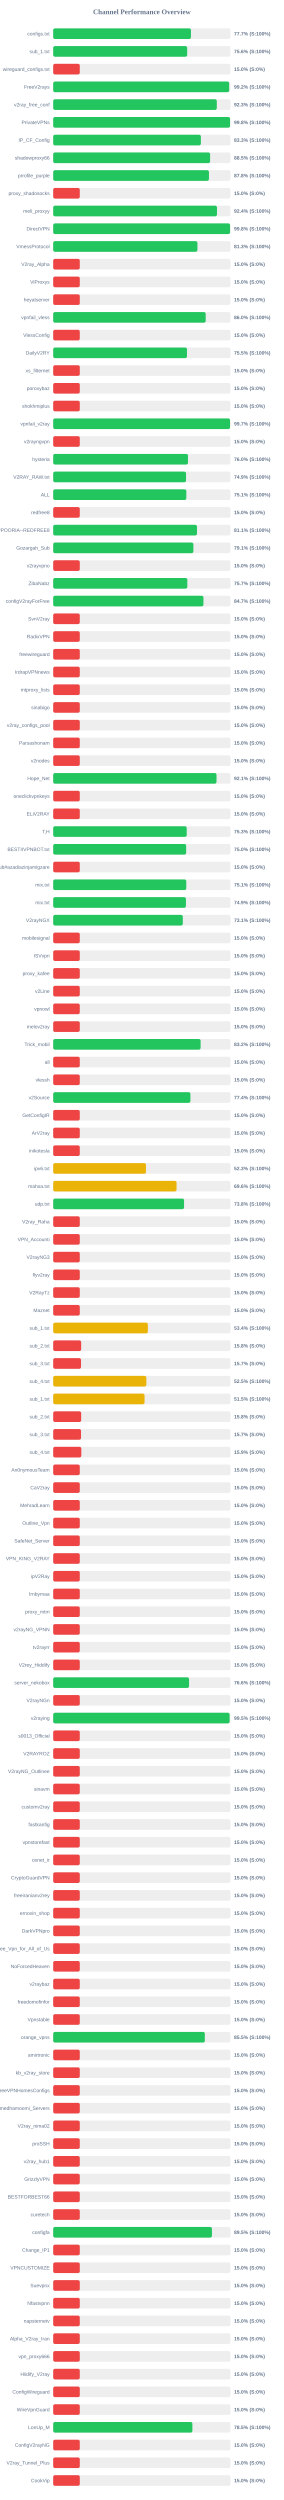
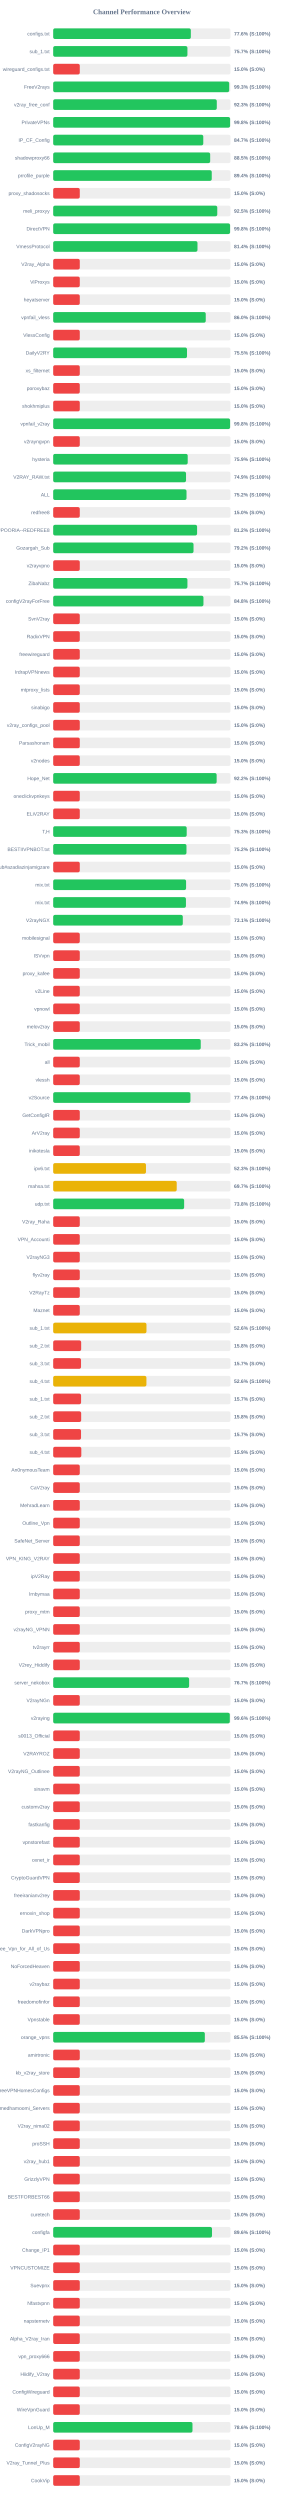
<svg xmlns="http://www.w3.org/2000/svg" width="800" height="7050" version="1.1">
  <style>
        .row { font: 14px Arial; fill: #64748b; }
        .score { font: bold 14px Arial; fill: #64748b; }
    </style>
  <text x="400" y="40" text-anchor="middle" font-size="20px" font-weight="bold" fill="#64748b">Channel Performance Overview</text>
  <rect x="150" y="80" width="500" height="30" fill="#eee" rx="5" />
-   <rect x="150" y="80" width="388.45" height="30" fill="#22c55e" rx="5" />
+   <rect x="150" y="80" width="388.15" height="30" fill="#22c55e" rx="5" />
  <text x="140" y="100" text-anchor="end" class="row">configs.txt</text>
-   <text x="660" y="100" text-anchor="start" class="score">77.7% (S:100%)</text>
+   <text x="660" y="100" text-anchor="start" class="score">77.6% (S:100%)</text>
  <rect x="150" y="130" width="500" height="30" fill="#eee" rx="5" />
-   <rect x="150" y="130" width="377.85" height="30" fill="#22c55e" rx="5" />
+   <rect x="150" y="130" width="378.55" height="30" fill="#22c55e" rx="5" />
  <text x="140" y="150" text-anchor="end" class="row">sub_1.txt</text>
-   <text x="660" y="150" text-anchor="start" class="score">75.6% (S:100%)</text>
+   <text x="660" y="150" text-anchor="start" class="score">75.7% (S:100%)</text>
  <rect x="150" y="180" width="500" height="30" fill="#eee" rx="5" />
  <rect x="150" y="180" width="75.0" height="30" fill="#ef4444" rx="5" />
  <text x="140" y="200" text-anchor="end" class="row">wireguard_configs.txt</text>
  <text x="660" y="200" text-anchor="start" class="score">15.0% (S:0%)</text>
  <rect x="150" y="230" width="500" height="30" fill="#eee" rx="5" />
-   <rect x="150" y="230" width="496.25" height="30" fill="#22c55e" rx="5" />
+   <rect x="150" y="230" width="496.3" height="30" fill="#22c55e" rx="5" />
  <text x="140" y="250" text-anchor="end" class="row">FreeV2rays</text>
-   <text x="660" y="250" text-anchor="start" class="score">99.2% (S:100%)</text>
+   <text x="660" y="250" text-anchor="start" class="score">99.3% (S:100%)</text>
  <rect x="150" y="280" width="500" height="30" fill="#eee" rx="5" />
  <rect x="150" y="280" width="461.35" height="30" fill="#22c55e" rx="5" />
  <text x="140" y="300" text-anchor="end" class="row">v2ray_free_conf</text>
  <text x="660" y="300" text-anchor="start" class="score">92.3% (S:100%)</text>
  <rect x="150" y="330" width="500" height="30" fill="#eee" rx="5" />
-   <rect x="150" y="330" width="498.8" height="30" fill="#22c55e" rx="5" />
+   <rect x="150" y="330" width="498.85" height="30" fill="#22c55e" rx="5" />
  <text x="140" y="350" text-anchor="end" class="row">PrivateVPNs</text>
  <text x="660" y="350" text-anchor="start" class="score">99.8% (S:100%)</text>
  <rect x="150" y="380" width="500" height="30" fill="#eee" rx="5" />
-   <rect x="150" y="380" width="416.5" height="30" fill="#22c55e" rx="5" />
+   <rect x="150" y="380" width="423.25" height="30" fill="#22c55e" rx="5" />
  <text x="140" y="400" text-anchor="end" class="row">IP_CF_Config</text>
-   <text x="660" y="400" text-anchor="start" class="score">83.3% (S:100%)</text>
+   <text x="660" y="400" text-anchor="start" class="score">84.7% (S:100%)</text>
  <rect x="150" y="430" width="500" height="30" fill="#eee" rx="5" />
-   <rect x="150" y="430" width="442.5" height="30" fill="#22c55e" rx="5" />
+   <rect x="150" y="430" width="442.7" height="30" fill="#22c55e" rx="5" />
  <text x="140" y="450" text-anchor="end" class="row">shadowproxy66</text>
  <text x="660" y="450" text-anchor="start" class="score">88.5% (S:100%)</text>
  <rect x="150" y="480" width="500" height="30" fill="#eee" rx="5" />
-   <rect x="150" y="480" width="439.25" height="30" fill="#22c55e" rx="5" />
+   <rect x="150" y="480" width="447.15" height="30" fill="#22c55e" rx="5" />
  <text x="140" y="500" text-anchor="end" class="row">prrofile_purple</text>
-   <text x="660" y="500" text-anchor="start" class="score">87.8% (S:100%)</text>
+   <text x="660" y="500" text-anchor="start" class="score">89.4% (S:100%)</text>
  <rect x="150" y="530" width="500" height="30" fill="#eee" rx="5" />
  <rect x="150" y="530" width="75.0" height="30" fill="#ef4444" rx="5" />
  <text x="140" y="550" text-anchor="end" class="row">proxy_shadosocks</text>
  <text x="660" y="550" text-anchor="start" class="score">15.0% (S:0%)</text>
  <rect x="150" y="580" width="500" height="30" fill="#eee" rx="5" />
-   <rect x="150" y="580" width="461.9" height="30" fill="#22c55e" rx="5" />
+   <rect x="150" y="580" width="462.7" height="30" fill="#22c55e" rx="5" />
  <text x="140" y="600" text-anchor="end" class="row">meli_proxyy</text>
-   <text x="660" y="600" text-anchor="start" class="score">92.4% (S:100%)</text>
+   <text x="660" y="600" text-anchor="start" class="score">92.5% (S:100%)</text>
  <rect x="150" y="630" width="500" height="30" fill="#eee" rx="5" />
  <rect x="150" y="630" width="498.8" height="30" fill="#22c55e" rx="5" />
  <text x="140" y="650" text-anchor="end" class="row">DirectVPN</text>
  <text x="660" y="650" text-anchor="start" class="score">99.8% (S:100%)</text>
  <rect x="150" y="680" width="500" height="30" fill="#eee" rx="5" />
-   <rect x="150" y="680" width="406.75" height="30" fill="#22c55e" rx="5" />
+   <rect x="150" y="680" width="406.9" height="30" fill="#22c55e" rx="5" />
  <text x="140" y="700" text-anchor="end" class="row">VmessProtocol</text>
-   <text x="660" y="700" text-anchor="start" class="score">81.3% (S:100%)</text>
+   <text x="660" y="700" text-anchor="start" class="score">81.4% (S:100%)</text>
  <rect x="150" y="730" width="500" height="30" fill="#eee" rx="5" />
  <rect x="150" y="730" width="75.0" height="30" fill="#ef4444" rx="5" />
  <text x="140" y="750" text-anchor="end" class="row">V2ray_Alpha</text>
  <text x="660" y="750" text-anchor="start" class="score">15.0% (S:0%)</text>
  <rect x="150" y="780" width="500" height="30" fill="#eee" rx="5" />
  <rect x="150" y="780" width="75.0" height="30" fill="#ef4444" rx="5" />
  <text x="140" y="800" text-anchor="end" class="row">ViProxys</text>
  <text x="660" y="800" text-anchor="start" class="score">15.0% (S:0%)</text>
  <rect x="150" y="830" width="500" height="30" fill="#eee" rx="5" />
  <rect x="150" y="830" width="75.0" height="30" fill="#ef4444" rx="5" />
  <text x="140" y="850" text-anchor="end" class="row">heyatserver</text>
  <text x="660" y="850" text-anchor="start" class="score">15.0% (S:0%)</text>
  <rect x="150" y="880" width="500" height="30" fill="#eee" rx="5" />
-   <rect x="150" y="880" width="430.05" height="30" fill="#22c55e" rx="5" />
+   <rect x="150" y="880" width="430.2" height="30" fill="#22c55e" rx="5" />
  <text x="140" y="900" text-anchor="end" class="row">vpnfail_vless</text>
  <text x="660" y="900" text-anchor="start" class="score">86.0% (S:100%)</text>
  <rect x="150" y="930" width="500" height="30" fill="#eee" rx="5" />
  <rect x="150" y="930" width="75.0" height="30" fill="#ef4444" rx="5" />
  <text x="140" y="950" text-anchor="end" class="row">VlessConfig</text>
  <text x="660" y="950" text-anchor="start" class="score">15.0% (S:0%)</text>
  <rect x="150" y="980" width="500" height="30" fill="#eee" rx="5" />
-   <rect x="150" y="980" width="377.3" height="30" fill="#22c55e" rx="5" />
+   <rect x="150" y="980" width="377.35" height="30" fill="#22c55e" rx="5" />
  <text x="140" y="1000" text-anchor="end" class="row">DailyV2RY</text>
  <text x="660" y="1000" text-anchor="start" class="score">75.5% (S:100%)</text>
  <rect x="150" y="1030" width="500" height="30" fill="#eee" rx="5" />
  <rect x="150" y="1030" width="75.0" height="30" fill="#ef4444" rx="5" />
  <text x="140" y="1050" text-anchor="end" class="row">xs_filternet</text>
  <text x="660" y="1050" text-anchor="start" class="score">15.0% (S:0%)</text>
  <rect x="150" y="1080" width="500" height="30" fill="#eee" rx="5" />
  <rect x="150" y="1080" width="75.0" height="30" fill="#ef4444" rx="5" />
  <text x="140" y="1100" text-anchor="end" class="row">poroxybaz</text>
  <text x="660" y="1100" text-anchor="start" class="score">15.0% (S:0%)</text>
  <rect x="150" y="1130" width="500" height="30" fill="#eee" rx="5" />
  <rect x="150" y="1130" width="75.0" height="30" fill="#ef4444" rx="5" />
  <text x="140" y="1150" text-anchor="end" class="row">shokhmiplus</text>
  <text x="660" y="1150" text-anchor="start" class="score">15.0% (S:0%)</text>
  <rect x="150" y="1180" width="500" height="30" fill="#eee" rx="5" />
-   <rect x="150" y="1180" width="498.7" height="30" fill="#22c55e" rx="5" />
+   <rect x="150" y="1180" width="498.85" height="30" fill="#22c55e" rx="5" />
  <text x="140" y="1200" text-anchor="end" class="row">vpnfail_v2ray</text>
-   <text x="660" y="1200" text-anchor="start" class="score">99.7% (S:100%)</text>
+   <text x="660" y="1200" text-anchor="start" class="score">99.8% (S:100%)</text>
  <rect x="150" y="1230" width="500" height="30" fill="#eee" rx="5" />
  <rect x="150" y="1230" width="75.0" height="30" fill="#ef4444" rx="5" />
  <text x="140" y="1250" text-anchor="end" class="row">v2rayngvpn</text>
  <text x="660" y="1250" text-anchor="start" class="score">15.0% (S:0%)</text>
  <rect x="150" y="1280" width="500" height="30" fill="#eee" rx="5" />
-   <rect x="150" y="1280" width="380.1" height="30" fill="#22c55e" rx="5" />
+   <rect x="150" y="1280" width="379.35" height="30" fill="#22c55e" rx="5" />
  <text x="140" y="1300" text-anchor="end" class="row">hysteria</text>
-   <text x="660" y="1300" text-anchor="start" class="score">76.0% (S:100%)</text>
+   <text x="660" y="1300" text-anchor="start" class="score">75.9% (S:100%)</text>
  <rect x="150" y="1330" width="500" height="30" fill="#eee" rx="5" />
  <rect x="150" y="1330" width="374.6" height="30" fill="#22c55e" rx="5" />
  <text x="140" y="1350" text-anchor="end" class="row">V2RAY_RAW.txt</text>
  <text x="660" y="1350" text-anchor="start" class="score">74.9% (S:100%)</text>
  <rect x="150" y="1380" width="500" height="30" fill="#eee" rx="5" />
-   <rect x="150" y="1380" width="375.45" height="30" fill="#22c55e" rx="5" />
+   <rect x="150" y="1380" width="376.0" height="30" fill="#22c55e" rx="5" />
  <text x="140" y="1400" text-anchor="end" class="row">ALL</text>
-   <text x="660" y="1400" text-anchor="start" class="score">75.1% (S:100%)</text>
+   <text x="660" y="1400" text-anchor="start" class="score">75.2% (S:100%)</text>
  <rect x="150" y="1430" width="500" height="30" fill="#eee" rx="5" />
  <rect x="150" y="1430" width="75.0" height="30" fill="#ef4444" rx="5" />
  <text x="140" y="1450" text-anchor="end" class="row">redfree8</text>
  <text x="660" y="1450" text-anchor="start" class="score">15.0% (S:0%)</text>
  <rect x="150" y="1480" width="500" height="30" fill="#eee" rx="5" />
-   <rect x="150" y="1480" width="405.5" height="30" fill="#22c55e" rx="5" />
+   <rect x="150" y="1480" width="405.8" height="30" fill="#22c55e" rx="5" />
  <text x="140" y="1500" text-anchor="end" class="row">POORIA--REDFREE8.txt#POORIA--REDFREE8</text>
-   <text x="660" y="1500" text-anchor="start" class="score">81.1% (S:100%)</text>
+   <text x="660" y="1500" text-anchor="start" class="score">81.2% (S:100%)</text>
  <rect x="150" y="1530" width="500" height="30" fill="#eee" rx="5" />
-   <rect x="150" y="1530" width="395.35" height="30" fill="#22c55e" rx="5" />
+   <rect x="150" y="1530" width="395.75" height="30" fill="#22c55e" rx="5" />
  <text x="140" y="1550" text-anchor="end" class="row">Gozargah_Sub</text>
-   <text x="660" y="1550" text-anchor="start" class="score">79.1% (S:100%)</text>
+   <text x="660" y="1550" text-anchor="start" class="score">79.2% (S:100%)</text>
  <rect x="150" y="1580" width="500" height="30" fill="#eee" rx="5" />
  <rect x="150" y="1580" width="75.0" height="30" fill="#ef4444" rx="5" />
  <text x="140" y="1600" text-anchor="end" class="row">v2rayvpno</text>
  <text x="660" y="1600" text-anchor="start" class="score">15.0% (S:0%)</text>
  <rect x="150" y="1630" width="500" height="30" fill="#eee" rx="5" />
-   <rect x="150" y="1630" width="378.25" height="30" fill="#22c55e" rx="5" />
+   <rect x="150" y="1630" width="378.55" height="30" fill="#22c55e" rx="5" />
  <text x="140" y="1650" text-anchor="end" class="row">ZibaNabz</text>
  <text x="660" y="1650" text-anchor="start" class="score">75.7% (S:100%)</text>
  <rect x="150" y="1680" width="500" height="30" fill="#eee" rx="5" />
-   <rect x="150" y="1680" width="423.7" height="30" fill="#22c55e" rx="5" />
+   <rect x="150" y="1680" width="423.75" height="30" fill="#22c55e" rx="5" />
  <text x="140" y="1700" text-anchor="end" class="row">configV2rayForFree</text>
-   <text x="660" y="1700" text-anchor="start" class="score">84.7% (S:100%)</text>
+   <text x="660" y="1700" text-anchor="start" class="score">84.8% (S:100%)</text>
  <rect x="150" y="1730" width="500" height="30" fill="#eee" rx="5" />
  <rect x="150" y="1730" width="75.0" height="30" fill="#ef4444" rx="5" />
  <text x="140" y="1750" text-anchor="end" class="row">SvnV2ray</text>
  <text x="660" y="1750" text-anchor="start" class="score">15.0% (S:0%)</text>
  <rect x="150" y="1780" width="500" height="30" fill="#eee" rx="5" />
  <rect x="150" y="1780" width="75.0" height="30" fill="#ef4444" rx="5" />
  <text x="140" y="1800" text-anchor="end" class="row">RadixVPN</text>
  <text x="660" y="1800" text-anchor="start" class="score">15.0% (S:0%)</text>
  <rect x="150" y="1830" width="500" height="30" fill="#eee" rx="5" />
  <rect x="150" y="1830" width="75.0" height="30" fill="#ef4444" rx="5" />
  <text x="140" y="1850" text-anchor="end" class="row">freewireguard</text>
  <text x="660" y="1850" text-anchor="start" class="score">15.0% (S:0%)</text>
  <rect x="150" y="1880" width="500" height="30" fill="#eee" rx="5" />
  <rect x="150" y="1880" width="75.0" height="30" fill="#ef4444" rx="5" />
  <text x="140" y="1900" text-anchor="end" class="row">IrdrapVPNnews</text>
  <text x="660" y="1900" text-anchor="start" class="score">15.0% (S:0%)</text>
  <rect x="150" y="1930" width="500" height="30" fill="#eee" rx="5" />
  <rect x="150" y="1930" width="75.0" height="30" fill="#ef4444" rx="5" />
  <text x="140" y="1950" text-anchor="end" class="row">mtproxy_lists</text>
  <text x="660" y="1950" text-anchor="start" class="score">15.0% (S:0%)</text>
  <rect x="150" y="1980" width="500" height="30" fill="#eee" rx="5" />
  <rect x="150" y="1980" width="75.0" height="30" fill="#ef4444" rx="5" />
  <text x="140" y="2000" text-anchor="end" class="row">sinabigo</text>
  <text x="660" y="2000" text-anchor="start" class="score">15.0% (S:0%)</text>
  <rect x="150" y="2030" width="500" height="30" fill="#eee" rx="5" />
  <rect x="150" y="2030" width="75.0" height="30" fill="#ef4444" rx="5" />
  <text x="140" y="2050" text-anchor="end" class="row">v2ray_configs_pool</text>
  <text x="660" y="2050" text-anchor="start" class="score">15.0% (S:0%)</text>
  <rect x="150" y="2080" width="500" height="30" fill="#eee" rx="5" />
  <rect x="150" y="2080" width="75.0" height="30" fill="#ef4444" rx="5" />
  <text x="140" y="2100" text-anchor="end" class="row">Parsashonam</text>
  <text x="660" y="2100" text-anchor="start" class="score">15.0% (S:0%)</text>
  <rect x="150" y="2130" width="500" height="30" fill="#eee" rx="5" />
  <rect x="150" y="2130" width="75.0" height="30" fill="#ef4444" rx="5" />
  <text x="140" y="2150" text-anchor="end" class="row">v2nodes</text>
  <text x="660" y="2150" text-anchor="start" class="score">15.0% (S:0%)</text>
  <rect x="150" y="2180" width="500" height="30" fill="#eee" rx="5" />
-   <rect x="150" y="2180" width="460.55" height="30" fill="#22c55e" rx="5" />
+   <rect x="150" y="2180" width="460.95" height="30" fill="#22c55e" rx="5" />
  <text x="140" y="2200" text-anchor="end" class="row">Hope_Net</text>
-   <text x="660" y="2200" text-anchor="start" class="score">92.1% (S:100%)</text>
+   <text x="660" y="2200" text-anchor="start" class="score">92.2% (S:100%)</text>
  <rect x="150" y="2230" width="500" height="30" fill="#eee" rx="5" />
  <rect x="150" y="2230" width="75.0" height="30" fill="#ef4444" rx="5" />
  <text x="140" y="2250" text-anchor="end" class="row">oneclickvpnkeys</text>
  <text x="660" y="2250" text-anchor="start" class="score">15.0% (S:0%)</text>
  <rect x="150" y="2280" width="500" height="30" fill="#eee" rx="5" />
  <rect x="150" y="2280" width="75.0" height="30" fill="#ef4444" rx="5" />
  <text x="140" y="2300" text-anchor="end" class="row">ELiV2RAY</text>
  <text x="660" y="2300" text-anchor="start" class="score">15.0% (S:0%)</text>
  <rect x="150" y="2330" width="500" height="30" fill="#eee" rx="5" />
-   <rect x="150" y="2330" width="376.55" height="30" fill="#22c55e" rx="5" />
+   <rect x="150" y="2330" width="376.5" height="30" fill="#22c55e" rx="5" />
  <text x="140" y="2350" text-anchor="end" class="row">T,H</text>
  <text x="660" y="2350" text-anchor="start" class="score">75.3% (S:100%)</text>
  <rect x="150" y="2380" width="500" height="30" fill="#eee" rx="5" />
-   <rect x="150" y="2380" width="374.95" height="30" fill="#22c55e" rx="5" />
+   <rect x="150" y="2380" width="375.85" height="30" fill="#22c55e" rx="5" />
  <text x="140" y="2400" text-anchor="end" class="row">BESTIIVPNBOT.txt</text>
-   <text x="660" y="2400" text-anchor="start" class="score">75.0% (S:100%)</text>
+   <text x="660" y="2400" text-anchor="start" class="score">75.2% (S:100%)</text>
  <rect x="150" y="2430" width="500" height="30" fill="#eee" rx="5" />
  <rect x="150" y="2430" width="75.0" height="30" fill="#ef4444" rx="5" />
  <text x="140" y="2450" text-anchor="end" class="row">Sub#azadiazinjamigzare</text>
  <text x="660" y="2450" text-anchor="start" class="score">15.0% (S:0%)</text>
  <rect x="150" y="2480" width="500" height="30" fill="#eee" rx="5" />
-   <rect x="150" y="2480" width="375.3" height="30" fill="#22c55e" rx="5" />
+   <rect x="150" y="2480" width="374.75" height="30" fill="#22c55e" rx="5" />
  <text x="140" y="2500" text-anchor="end" class="row">mix.txt</text>
-   <text x="660" y="2500" text-anchor="start" class="score">75.1% (S:100%)</text>
+   <text x="660" y="2500" text-anchor="start" class="score">75.0% (S:100%)</text>
  <rect x="150" y="2530" width="500" height="30" fill="#eee" rx="5" />
  <rect x="150" y="2530" width="374.35" height="30" fill="#22c55e" rx="5" />
  <text x="140" y="2550" text-anchor="end" class="row">mix.txt</text>
  <text x="660" y="2550" text-anchor="start" class="score">74.9% (S:100%)</text>
  <rect x="150" y="2580" width="500" height="30" fill="#eee" rx="5" />
  <rect x="150" y="2580" width="365.5" height="30" fill="#22c55e" rx="5" />
  <text x="140" y="2600" text-anchor="end" class="row">V2rayNGX</text>
  <text x="660" y="2600" text-anchor="start" class="score">73.1% (S:100%)</text>
  <rect x="150" y="2630" width="500" height="30" fill="#eee" rx="5" />
  <rect x="150" y="2630" width="75.0" height="30" fill="#ef4444" rx="5" />
  <text x="140" y="2650" text-anchor="end" class="row">mobilesignal</text>
  <text x="660" y="2650" text-anchor="start" class="score">15.0% (S:0%)</text>
  <rect x="150" y="2680" width="500" height="30" fill="#eee" rx="5" />
  <rect x="150" y="2680" width="75.0" height="30" fill="#ef4444" rx="5" />
  <text x="140" y="2700" text-anchor="end" class="row">ISVvpn</text>
  <text x="660" y="2700" text-anchor="start" class="score">15.0% (S:0%)</text>
  <rect x="150" y="2730" width="500" height="30" fill="#eee" rx="5" />
  <rect x="150" y="2730" width="75.0" height="30" fill="#ef4444" rx="5" />
  <text x="140" y="2750" text-anchor="end" class="row">proxy_kafee</text>
  <text x="660" y="2750" text-anchor="start" class="score">15.0% (S:0%)</text>
  <rect x="150" y="2780" width="500" height="30" fill="#eee" rx="5" />
  <rect x="150" y="2780" width="75.0" height="30" fill="#ef4444" rx="5" />
  <text x="140" y="2800" text-anchor="end" class="row">v2Line</text>
  <text x="660" y="2800" text-anchor="start" class="score">15.0% (S:0%)</text>
  <rect x="150" y="2830" width="500" height="30" fill="#eee" rx="5" />
  <rect x="150" y="2830" width="75.0" height="30" fill="#ef4444" rx="5" />
  <text x="140" y="2850" text-anchor="end" class="row">vpnowl</text>
  <text x="660" y="2850" text-anchor="start" class="score">15.0% (S:0%)</text>
  <rect x="150" y="2880" width="500" height="30" fill="#eee" rx="5" />
  <rect x="150" y="2880" width="75.0" height="30" fill="#ef4444" rx="5" />
  <text x="140" y="2900" text-anchor="end" class="row">melov2ray</text>
  <text x="660" y="2900" text-anchor="start" class="score">15.0% (S:0%)</text>
  <rect x="150" y="2930" width="500" height="30" fill="#eee" rx="5" />
-   <rect x="150" y="2930" width="415.75" height="30" fill="#22c55e" rx="5" />
+   <rect x="150" y="2930" width="416.1" height="30" fill="#22c55e" rx="5" />
  <text x="140" y="2950" text-anchor="end" class="row">Trick_mobil</text>
  <text x="660" y="2950" text-anchor="start" class="score">83.2% (S:100%)</text>
  <rect x="150" y="2980" width="500" height="30" fill="#eee" rx="5" />
  <rect x="150" y="2980" width="75.0" height="30" fill="#ef4444" rx="5" />
  <text x="140" y="3000" text-anchor="end" class="row">all</text>
  <text x="660" y="3000" text-anchor="start" class="score">15.0% (S:0%)</text>
  <rect x="150" y="3030" width="500" height="30" fill="#eee" rx="5" />
  <rect x="150" y="3030" width="75.0" height="30" fill="#ef4444" rx="5" />
  <text x="140" y="3050" text-anchor="end" class="row">vlessh</text>
  <text x="660" y="3050" text-anchor="start" class="score">15.0% (S:0%)</text>
  <rect x="150" y="3080" width="500" height="30" fill="#eee" rx="5" />
-   <rect x="150" y="3080" width="386.95" height="30" fill="#22c55e" rx="5" />
+   <rect x="150" y="3080" width="387.05" height="30" fill="#22c55e" rx="5" />
  <text x="140" y="3100" text-anchor="end" class="row">v2Source</text>
  <text x="660" y="3100" text-anchor="start" class="score">77.4% (S:100%)</text>
  <rect x="150" y="3130" width="500" height="30" fill="#eee" rx="5" />
  <rect x="150" y="3130" width="75.0" height="30" fill="#ef4444" rx="5" />
  <text x="140" y="3150" text-anchor="end" class="row">GetConfigIR</text>
  <text x="660" y="3150" text-anchor="start" class="score">15.0% (S:0%)</text>
  <rect x="150" y="3180" width="500" height="30" fill="#eee" rx="5" />
  <rect x="150" y="3180" width="75.0" height="30" fill="#ef4444" rx="5" />
  <text x="140" y="3200" text-anchor="end" class="row">ArV2ray</text>
  <text x="660" y="3200" text-anchor="start" class="score">15.0% (S:0%)</text>
  <rect x="150" y="3230" width="500" height="30" fill="#eee" rx="5" />
  <rect x="150" y="3230" width="75.0" height="30" fill="#ef4444" rx="5" />
  <text x="140" y="3250" text-anchor="end" class="row">inikotesla</text>
  <text x="660" y="3250" text-anchor="start" class="score">15.0% (S:0%)</text>
  <rect x="150" y="3280" width="500" height="30" fill="#eee" rx="5" />
  <rect x="150" y="3280" width="261.65" height="30" fill="#eab308" rx="5" />
  <text x="140" y="3300" text-anchor="end" class="row">ipv6.txt</text>
  <text x="660" y="3300" text-anchor="start" class="score">52.3% (S:100%)</text>
  <rect x="150" y="3330" width="500" height="30" fill="#eee" rx="5" />
-   <rect x="150" y="3330" width="347.85" height="30" fill="#eab308" rx="5" />
+   <rect x="150" y="3330" width="348.35" height="30" fill="#eab308" rx="5" />
  <text x="140" y="3350" text-anchor="end" class="row">mahsa.txt</text>
-   <text x="660" y="3350" text-anchor="start" class="score">69.6% (S:100%)</text>
+   <text x="660" y="3350" text-anchor="start" class="score">69.7% (S:100%)</text>
  <rect x="150" y="3380" width="500" height="30" fill="#eee" rx="5" />
-   <rect x="150" y="3380" width="369.0" height="30" fill="#22c55e" rx="5" />
+   <rect x="150" y="3380" width="369.25" height="30" fill="#22c55e" rx="5" />
  <text x="140" y="3400" text-anchor="end" class="row">udp.txt</text>
  <text x="660" y="3400" text-anchor="start" class="score">73.8% (S:100%)</text>
  <rect x="150" y="3430" width="500" height="30" fill="#eee" rx="5" />
  <rect x="150" y="3430" width="75.0" height="30" fill="#ef4444" rx="5" />
  <text x="140" y="3450" text-anchor="end" class="row">V2ray_Raha</text>
  <text x="660" y="3450" text-anchor="start" class="score">15.0% (S:0%)</text>
  <rect x="150" y="3480" width="500" height="30" fill="#eee" rx="5" />
  <rect x="150" y="3480" width="75.0" height="30" fill="#ef4444" rx="5" />
  <text x="140" y="3500" text-anchor="end" class="row">VPN_Accounti</text>
  <text x="660" y="3500" text-anchor="start" class="score">15.0% (S:0%)</text>
  <rect x="150" y="3530" width="500" height="30" fill="#eee" rx="5" />
  <rect x="150" y="3530" width="75.0" height="30" fill="#ef4444" rx="5" />
  <text x="140" y="3550" text-anchor="end" class="row">V2rayNG3</text>
  <text x="660" y="3550" text-anchor="start" class="score">15.0% (S:0%)</text>
  <rect x="150" y="3580" width="500" height="30" fill="#eee" rx="5" />
  <rect x="150" y="3580" width="75.0" height="30" fill="#ef4444" rx="5" />
  <text x="140" y="3600" text-anchor="end" class="row">flyv2ray</text>
  <text x="660" y="3600" text-anchor="start" class="score">15.0% (S:0%)</text>
  <rect x="150" y="3630" width="500" height="30" fill="#eee" rx="5" />
  <rect x="150" y="3630" width="75.0" height="30" fill="#ef4444" rx="5" />
  <text x="140" y="3650" text-anchor="end" class="row">V2RayTz</text>
  <text x="660" y="3650" text-anchor="start" class="score">15.0% (S:0%)</text>
  <rect x="150" y="3680" width="500" height="30" fill="#eee" rx="5" />
  <rect x="150" y="3680" width="75.0" height="30" fill="#ef4444" rx="5" />
  <text x="140" y="3700" text-anchor="end" class="row">Maznet</text>
  <text x="660" y="3700" text-anchor="start" class="score">15.0% (S:0%)</text>
  <rect x="150" y="3730" width="500" height="30" fill="#eee" rx="5" />
-   <rect x="150" y="3730" width="267.0" height="30" fill="#eab308" rx="5" />
+   <rect x="150" y="3730" width="263.05" height="30" fill="#eab308" rx="5" />
  <text x="140" y="3750" text-anchor="end" class="row">sub_1.txt</text>
-   <text x="660" y="3750" text-anchor="start" class="score">53.4% (S:100%)</text>
+   <text x="660" y="3750" text-anchor="start" class="score">52.6% (S:100%)</text>
  <rect x="150" y="3780" width="500" height="30" fill="#eee" rx="5" />
  <rect x="150" y="3780" width="78.9" height="30" fill="#ef4444" rx="5" />
  <text x="140" y="3800" text-anchor="end" class="row">sub_2.txt</text>
  <text x="660" y="3800" text-anchor="start" class="score">15.8% (S:0%)</text>
  <rect x="150" y="3830" width="500" height="30" fill="#eee" rx="5" />
  <rect x="150" y="3830" width="78.5" height="30" fill="#ef4444" rx="5" />
  <text x="140" y="3850" text-anchor="end" class="row">sub_3.txt</text>
  <text x="660" y="3850" text-anchor="start" class="score">15.7% (S:0%)</text>
  <rect x="150" y="3880" width="500" height="30" fill="#eee" rx="5" />
-   <rect x="150" y="3880" width="262.7" height="30" fill="#eab308" rx="5" />
+   <rect x="150" y="3880" width="262.9" height="30" fill="#eab308" rx="5" />
  <text x="140" y="3900" text-anchor="end" class="row">sub_4.txt</text>
-   <text x="660" y="3900" text-anchor="start" class="score">52.5% (S:100%)</text>
+   <text x="660" y="3900" text-anchor="start" class="score">52.6% (S:100%)</text>
  <rect x="150" y="3930" width="500" height="30" fill="#eee" rx="5" />
-   <rect x="150" y="3930" width="257.6" height="30" fill="#eab308" rx="5" />
+   <rect x="150" y="3930" width="78.65" height="30" fill="#ef4444" rx="5" />
  <text x="140" y="3950" text-anchor="end" class="row">sub_1.txt</text>
-   <text x="660" y="3950" text-anchor="start" class="score">51.5% (S:100%)</text>
+   <text x="660" y="3950" text-anchor="start" class="score">15.7% (S:0%)</text>
  <rect x="150" y="3980" width="500" height="30" fill="#eee" rx="5" />
  <rect x="150" y="3980" width="78.9" height="30" fill="#ef4444" rx="5" />
  <text x="140" y="4000" text-anchor="end" class="row">sub_2.txt</text>
  <text x="660" y="4000" text-anchor="start" class="score">15.8% (S:0%)</text>
  <rect x="150" y="4030" width="500" height="30" fill="#eee" rx="5" />
  <rect x="150" y="4030" width="78.5" height="30" fill="#ef4444" rx="5" />
  <text x="140" y="4050" text-anchor="end" class="row">sub_3.txt</text>
  <text x="660" y="4050" text-anchor="start" class="score">15.7% (S:0%)</text>
  <rect x="150" y="4080" width="500" height="30" fill="#eee" rx="5" />
  <rect x="150" y="4080" width="79.3" height="30" fill="#ef4444" rx="5" />
  <text x="140" y="4100" text-anchor="end" class="row">sub_4.txt</text>
  <text x="660" y="4100" text-anchor="start" class="score">15.9% (S:0%)</text>
  <rect x="150" y="4130" width="500" height="30" fill="#eee" rx="5" />
  <rect x="150" y="4130" width="75.0" height="30" fill="#ef4444" rx="5" />
  <text x="140" y="4150" text-anchor="end" class="row">An0nymousTeam</text>
  <text x="660" y="4150" text-anchor="start" class="score">15.0% (S:0%)</text>
  <rect x="150" y="4180" width="500" height="30" fill="#eee" rx="5" />
  <rect x="150" y="4180" width="75.0" height="30" fill="#ef4444" rx="5" />
  <text x="140" y="4200" text-anchor="end" class="row">CaV2ray</text>
  <text x="660" y="4200" text-anchor="start" class="score">15.0% (S:0%)</text>
  <rect x="150" y="4230" width="500" height="30" fill="#eee" rx="5" />
  <rect x="150" y="4230" width="75.0" height="30" fill="#ef4444" rx="5" />
  <text x="140" y="4250" text-anchor="end" class="row">MehradLearn</text>
  <text x="660" y="4250" text-anchor="start" class="score">15.0% (S:0%)</text>
  <rect x="150" y="4280" width="500" height="30" fill="#eee" rx="5" />
  <rect x="150" y="4280" width="75.0" height="30" fill="#ef4444" rx="5" />
  <text x="140" y="4300" text-anchor="end" class="row">Outline_Vpn</text>
  <text x="660" y="4300" text-anchor="start" class="score">15.0% (S:0%)</text>
  <rect x="150" y="4330" width="500" height="30" fill="#eee" rx="5" />
  <rect x="150" y="4330" width="75.0" height="30" fill="#ef4444" rx="5" />
  <text x="140" y="4350" text-anchor="end" class="row">SafeNet_Server</text>
  <text x="660" y="4350" text-anchor="start" class="score">15.0% (S:0%)</text>
  <rect x="150" y="4380" width="500" height="30" fill="#eee" rx="5" />
  <rect x="150" y="4380" width="75.0" height="30" fill="#ef4444" rx="5" />
  <text x="140" y="4400" text-anchor="end" class="row">VPN_KING_V2RAY</text>
  <text x="660" y="4400" text-anchor="start" class="score">15.0% (S:0%)</text>
  <rect x="150" y="4430" width="500" height="30" fill="#eee" rx="5" />
  <rect x="150" y="4430" width="75.0" height="30" fill="#ef4444" rx="5" />
  <text x="140" y="4450" text-anchor="end" class="row">ipV2Ray</text>
  <text x="660" y="4450" text-anchor="start" class="score">15.0% (S:0%)</text>
  <rect x="150" y="4480" width="500" height="30" fill="#eee" rx="5" />
  <rect x="150" y="4480" width="75.0" height="30" fill="#ef4444" rx="5" />
  <text x="140" y="4500" text-anchor="end" class="row">lrnbymaa</text>
  <text x="660" y="4500" text-anchor="start" class="score">15.0% (S:0%)</text>
  <rect x="150" y="4530" width="500" height="30" fill="#eee" rx="5" />
  <rect x="150" y="4530" width="75.0" height="30" fill="#ef4444" rx="5" />
  <text x="140" y="4550" text-anchor="end" class="row">proxy_mtm</text>
  <text x="660" y="4550" text-anchor="start" class="score">15.0% (S:0%)</text>
  <rect x="150" y="4580" width="500" height="30" fill="#eee" rx="5" />
  <rect x="150" y="4580" width="75.0" height="30" fill="#ef4444" rx="5" />
  <text x="140" y="4600" text-anchor="end" class="row">v2rayNG_VPNN</text>
  <text x="660" y="4600" text-anchor="start" class="score">15.0% (S:0%)</text>
  <rect x="150" y="4630" width="500" height="30" fill="#eee" rx="5" />
  <rect x="150" y="4630" width="75.0" height="30" fill="#ef4444" rx="5" />
  <text x="140" y="4650" text-anchor="end" class="row">tv2rayrr</text>
  <text x="660" y="4650" text-anchor="start" class="score">15.0% (S:0%)</text>
  <rect x="150" y="4680" width="500" height="30" fill="#eee" rx="5" />
  <rect x="150" y="4680" width="75.0" height="30" fill="#ef4444" rx="5" />
  <text x="140" y="4700" text-anchor="end" class="row">V2rey_Hiddify</text>
  <text x="660" y="4700" text-anchor="start" class="score">15.0% (S:0%)</text>
  <rect x="150" y="4730" width="500" height="30" fill="#eee" rx="5" />
-   <rect x="150" y="4730" width="383.1" height="30" fill="#22c55e" rx="5" />
+   <rect x="150" y="4730" width="383.3" height="30" fill="#22c55e" rx="5" />
  <text x="140" y="4750" text-anchor="end" class="row">server_nekobox</text>
-   <text x="660" y="4750" text-anchor="start" class="score">76.6% (S:100%)</text>
+   <text x="660" y="4750" text-anchor="start" class="score">76.7% (S:100%)</text>
  <rect x="150" y="4780" width="500" height="30" fill="#eee" rx="5" />
  <rect x="150" y="4780" width="75.0" height="30" fill="#ef4444" rx="5" />
  <text x="140" y="4800" text-anchor="end" class="row">V2rayNGn</text>
  <text x="660" y="4800" text-anchor="start" class="score">15.0% (S:0%)</text>
  <rect x="150" y="4830" width="500" height="30" fill="#eee" rx="5" />
-   <rect x="150" y="4830" width="497.55" height="30" fill="#22c55e" rx="5" />
+   <rect x="150" y="4830" width="498.05" height="30" fill="#22c55e" rx="5" />
  <text x="140" y="4850" text-anchor="end" class="row">v2raying</text>
-   <text x="660" y="4850" text-anchor="start" class="score">99.5% (S:100%)</text>
+   <text x="660" y="4850" text-anchor="start" class="score">99.6% (S:100%)</text>
  <rect x="150" y="4880" width="500" height="30" fill="#eee" rx="5" />
  <rect x="150" y="4880" width="75.0" height="30" fill="#ef4444" rx="5" />
  <text x="140" y="4900" text-anchor="end" class="row">s0013_Official</text>
  <text x="660" y="4900" text-anchor="start" class="score">15.0% (S:0%)</text>
  <rect x="150" y="4930" width="500" height="30" fill="#eee" rx="5" />
  <rect x="150" y="4930" width="75.0" height="30" fill="#ef4444" rx="5" />
  <text x="140" y="4950" text-anchor="end" class="row">V2RAYROZ</text>
  <text x="660" y="4950" text-anchor="start" class="score">15.0% (S:0%)</text>
  <rect x="150" y="4980" width="500" height="30" fill="#eee" rx="5" />
  <rect x="150" y="4980" width="75.0" height="30" fill="#ef4444" rx="5" />
  <text x="140" y="5000" text-anchor="end" class="row">V2rayNG_Outlinee</text>
  <text x="660" y="5000" text-anchor="start" class="score">15.0% (S:0%)</text>
  <rect x="150" y="5030" width="500" height="30" fill="#eee" rx="5" />
  <rect x="150" y="5030" width="75.0" height="30" fill="#ef4444" rx="5" />
  <text x="140" y="5050" text-anchor="end" class="row">sinavm</text>
  <text x="660" y="5050" text-anchor="start" class="score">15.0% (S:0%)</text>
  <rect x="150" y="5080" width="500" height="30" fill="#eee" rx="5" />
  <rect x="150" y="5080" width="75.0" height="30" fill="#ef4444" rx="5" />
  <text x="140" y="5100" text-anchor="end" class="row">customv2ray</text>
  <text x="660" y="5100" text-anchor="start" class="score">15.0% (S:0%)</text>
  <rect x="150" y="5130" width="500" height="30" fill="#eee" rx="5" />
  <rect x="150" y="5130" width="75.0" height="30" fill="#ef4444" rx="5" />
  <text x="140" y="5150" text-anchor="end" class="row">fastkanfig</text>
  <text x="660" y="5150" text-anchor="start" class="score">15.0% (S:0%)</text>
  <rect x="150" y="5180" width="500" height="30" fill="#eee" rx="5" />
  <rect x="150" y="5180" width="75.0" height="30" fill="#ef4444" rx="5" />
  <text x="140" y="5200" text-anchor="end" class="row">vpnstorefast</text>
  <text x="660" y="5200" text-anchor="start" class="score">15.0% (S:0%)</text>
  <rect x="150" y="5230" width="500" height="30" fill="#eee" rx="5" />
  <rect x="150" y="5230" width="75.0" height="30" fill="#ef4444" rx="5" />
  <text x="140" y="5250" text-anchor="end" class="row">oxnet_ir</text>
  <text x="660" y="5250" text-anchor="start" class="score">15.0% (S:0%)</text>
  <rect x="150" y="5280" width="500" height="30" fill="#eee" rx="5" />
  <rect x="150" y="5280" width="75.0" height="30" fill="#ef4444" rx="5" />
  <text x="140" y="5300" text-anchor="end" class="row">CryptoGuardVPN</text>
  <text x="660" y="5300" text-anchor="start" class="score">15.0% (S:0%)</text>
  <rect x="150" y="5330" width="500" height="30" fill="#eee" rx="5" />
  <rect x="150" y="5330" width="75.0" height="30" fill="#ef4444" rx="5" />
  <text x="140" y="5350" text-anchor="end" class="row">freeiranianv2rey</text>
  <text x="660" y="5350" text-anchor="start" class="score">15.0% (S:0%)</text>
  <rect x="150" y="5380" width="500" height="30" fill="#eee" rx="5" />
  <rect x="150" y="5380" width="75.0" height="30" fill="#ef4444" rx="5" />
  <text x="140" y="5400" text-anchor="end" class="row">ernoxin_shop</text>
  <text x="660" y="5400" text-anchor="start" class="score">15.0% (S:0%)</text>
  <rect x="150" y="5430" width="500" height="30" fill="#eee" rx="5" />
  <rect x="150" y="5430" width="75.0" height="30" fill="#ef4444" rx="5" />
  <text x="140" y="5450" text-anchor="end" class="row">DarkVPNpro</text>
  <text x="660" y="5450" text-anchor="start" class="score">15.0% (S:0%)</text>
  <rect x="150" y="5480" width="500" height="30" fill="#eee" rx="5" />
  <rect x="150" y="5480" width="75.0" height="30" fill="#ef4444" rx="5" />
  <text x="140" y="5500" text-anchor="end" class="row">Free_Vpn_for_All_of_Us</text>
  <text x="660" y="5500" text-anchor="start" class="score">15.0% (S:0%)</text>
  <rect x="150" y="5530" width="500" height="30" fill="#eee" rx="5" />
  <rect x="150" y="5530" width="75.0" height="30" fill="#ef4444" rx="5" />
  <text x="140" y="5550" text-anchor="end" class="row">NoForcedHeaven</text>
  <text x="660" y="5550" text-anchor="start" class="score">15.0% (S:0%)</text>
  <rect x="150" y="5580" width="500" height="30" fill="#eee" rx="5" />
  <rect x="150" y="5580" width="75.0" height="30" fill="#ef4444" rx="5" />
  <text x="140" y="5600" text-anchor="end" class="row">v2raybaz</text>
  <text x="660" y="5600" text-anchor="start" class="score">15.0% (S:0%)</text>
  <rect x="150" y="5630" width="500" height="30" fill="#eee" rx="5" />
  <rect x="150" y="5630" width="75.0" height="30" fill="#ef4444" rx="5" />
  <text x="140" y="5650" text-anchor="end" class="row">freedomofinfor</text>
  <text x="660" y="5650" text-anchor="start" class="score">15.0% (S:0%)</text>
  <rect x="150" y="5680" width="500" height="30" fill="#eee" rx="5" />
  <rect x="150" y="5680" width="75.0" height="30" fill="#ef4444" rx="5" />
  <text x="140" y="5700" text-anchor="end" class="row">Vpnstable</text>
  <text x="660" y="5700" text-anchor="start" class="score">15.0% (S:0%)</text>
  <rect x="150" y="5730" width="500" height="30" fill="#eee" rx="5" />
-   <rect x="150" y="5730" width="427.6" height="30" fill="#22c55e" rx="5" />
+   <rect x="150" y="5730" width="427.65" height="30" fill="#22c55e" rx="5" />
  <text x="140" y="5750" text-anchor="end" class="row">orange_vpns</text>
  <text x="660" y="5750" text-anchor="start" class="score">85.5% (S:100%)</text>
  <rect x="150" y="5780" width="500" height="30" fill="#eee" rx="5" />
  <rect x="150" y="5780" width="75.0" height="30" fill="#ef4444" rx="5" />
  <text x="140" y="5800" text-anchor="end" class="row">amirtronic</text>
  <text x="660" y="5800" text-anchor="start" class="score">15.0% (S:0%)</text>
  <rect x="150" y="5830" width="500" height="30" fill="#eee" rx="5" />
  <rect x="150" y="5830" width="75.0" height="30" fill="#ef4444" rx="5" />
  <text x="140" y="5850" text-anchor="end" class="row">kb_v2ray_store</text>
  <text x="660" y="5850" text-anchor="start" class="score">15.0% (S:0%)</text>
  <rect x="150" y="5880" width="500" height="30" fill="#eee" rx="5" />
  <rect x="150" y="5880" width="75.0" height="30" fill="#ef4444" rx="5" />
  <text x="140" y="5900" text-anchor="end" class="row">FreeVPNHomesConfigs</text>
  <text x="660" y="5900" text-anchor="start" class="score">15.0% (S:0%)</text>
  <rect x="150" y="5930" width="500" height="30" fill="#eee" rx="5" />
  <rect x="150" y="5930" width="75.0" height="30" fill="#ef4444" rx="5" />
  <text x="140" y="5950" text-anchor="end" class="row">Ahmedhamoomi_Servers</text>
  <text x="660" y="5950" text-anchor="start" class="score">15.0% (S:0%)</text>
  <rect x="150" y="5980" width="500" height="30" fill="#eee" rx="5" />
  <rect x="150" y="5980" width="75.0" height="30" fill="#ef4444" rx="5" />
  <text x="140" y="6000" text-anchor="end" class="row">V2ray_nima02</text>
  <text x="660" y="6000" text-anchor="start" class="score">15.0% (S:0%)</text>
  <rect x="150" y="6030" width="500" height="30" fill="#eee" rx="5" />
  <rect x="150" y="6030" width="75.0" height="30" fill="#ef4444" rx="5" />
  <text x="140" y="6050" text-anchor="end" class="row">proSSH</text>
  <text x="660" y="6050" text-anchor="start" class="score">15.0% (S:0%)</text>
  <rect x="150" y="6080" width="500" height="30" fill="#eee" rx="5" />
  <rect x="150" y="6080" width="75.0" height="30" fill="#ef4444" rx="5" />
  <text x="140" y="6100" text-anchor="end" class="row">v2ray_hub1</text>
  <text x="660" y="6100" text-anchor="start" class="score">15.0% (S:0%)</text>
  <rect x="150" y="6130" width="500" height="30" fill="#eee" rx="5" />
  <rect x="150" y="6130" width="75.0" height="30" fill="#ef4444" rx="5" />
  <text x="140" y="6150" text-anchor="end" class="row">GrizzlyVPN</text>
  <text x="660" y="6150" text-anchor="start" class="score">15.0% (S:0%)</text>
  <rect x="150" y="6180" width="500" height="30" fill="#eee" rx="5" />
  <rect x="150" y="6180" width="75.0" height="30" fill="#ef4444" rx="5" />
  <text x="140" y="6200" text-anchor="end" class="row">BESTFORBEST66</text>
  <text x="660" y="6200" text-anchor="start" class="score">15.0% (S:0%)</text>
  <rect x="150" y="6230" width="500" height="30" fill="#eee" rx="5" />
  <rect x="150" y="6230" width="75.0" height="30" fill="#ef4444" rx="5" />
  <text x="140" y="6250" text-anchor="end" class="row">curetech</text>
  <text x="660" y="6250" text-anchor="start" class="score">15.0% (S:0%)</text>
  <rect x="150" y="6280" width="500" height="30" fill="#eee" rx="5" />
-   <rect x="150" y="6280" width="447.7" height="30" fill="#22c55e" rx="5" />
+   <rect x="150" y="6280" width="447.85" height="30" fill="#22c55e" rx="5" />
  <text x="140" y="6300" text-anchor="end" class="row">configfa</text>
-   <text x="660" y="6300" text-anchor="start" class="score">89.5% (S:100%)</text>
+   <text x="660" y="6300" text-anchor="start" class="score">89.6% (S:100%)</text>
  <rect x="150" y="6330" width="500" height="30" fill="#eee" rx="5" />
  <rect x="150" y="6330" width="75.0" height="30" fill="#ef4444" rx="5" />
  <text x="140" y="6350" text-anchor="end" class="row">Change_IP1</text>
  <text x="660" y="6350" text-anchor="start" class="score">15.0% (S:0%)</text>
  <rect x="150" y="6380" width="500" height="30" fill="#eee" rx="5" />
  <rect x="150" y="6380" width="75.0" height="30" fill="#ef4444" rx="5" />
  <text x="140" y="6400" text-anchor="end" class="row">VPNCUSTOMIZE</text>
  <text x="660" y="6400" text-anchor="start" class="score">15.0% (S:0%)</text>
  <rect x="150" y="6430" width="500" height="30" fill="#eee" rx="5" />
  <rect x="150" y="6430" width="75.0" height="30" fill="#ef4444" rx="5" />
  <text x="140" y="6450" text-anchor="end" class="row">Suevpnx</text>
  <text x="660" y="6450" text-anchor="start" class="score">15.0% (S:0%)</text>
  <rect x="150" y="6480" width="500" height="30" fill="#eee" rx="5" />
  <rect x="150" y="6480" width="75.0" height="30" fill="#ef4444" rx="5" />
  <text x="140" y="6500" text-anchor="end" class="row">Nfastvpnn</text>
  <text x="660" y="6500" text-anchor="start" class="score">15.0% (S:0%)</text>
  <rect x="150" y="6530" width="500" height="30" fill="#eee" rx="5" />
  <rect x="150" y="6530" width="75.0" height="30" fill="#ef4444" rx="5" />
  <text x="140" y="6550" text-anchor="end" class="row">napsternetv</text>
  <text x="660" y="6550" text-anchor="start" class="score">15.0% (S:0%)</text>
  <rect x="150" y="6580" width="500" height="30" fill="#eee" rx="5" />
  <rect x="150" y="6580" width="75.0" height="30" fill="#ef4444" rx="5" />
  <text x="140" y="6600" text-anchor="end" class="row">Alpha_V2ray_Iran</text>
  <text x="660" y="6600" text-anchor="start" class="score">15.0% (S:0%)</text>
  <rect x="150" y="6630" width="500" height="30" fill="#eee" rx="5" />
  <rect x="150" y="6630" width="75.0" height="30" fill="#ef4444" rx="5" />
  <text x="140" y="6650" text-anchor="end" class="row">vpn_proxy666</text>
  <text x="660" y="6650" text-anchor="start" class="score">15.0% (S:0%)</text>
  <rect x="150" y="6680" width="500" height="30" fill="#eee" rx="5" />
  <rect x="150" y="6680" width="75.0" height="30" fill="#ef4444" rx="5" />
  <text x="140" y="6700" text-anchor="end" class="row">Hiidify_V2ray</text>
  <text x="660" y="6700" text-anchor="start" class="score">15.0% (S:0%)</text>
  <rect x="150" y="6730" width="500" height="30" fill="#eee" rx="5" />
  <rect x="150" y="6730" width="75.0" height="30" fill="#ef4444" rx="5" />
  <text x="140" y="6750" text-anchor="end" class="row">ConfigWireguard</text>
  <text x="660" y="6750" text-anchor="start" class="score">15.0% (S:0%)</text>
  <rect x="150" y="6780" width="500" height="30" fill="#eee" rx="5" />
  <rect x="150" y="6780" width="75.0" height="30" fill="#ef4444" rx="5" />
  <text x="140" y="6800" text-anchor="end" class="row">WireVpnGuard</text>
  <text x="660" y="6800" text-anchor="start" class="score">15.0% (S:0%)</text>
  <rect x="150" y="6830" width="500" height="30" fill="#eee" rx="5" />
-   <rect x="150" y="6830" width="392.55" height="30" fill="#22c55e" rx="5" />
+   <rect x="150" y="6830" width="392.8" height="30" fill="#22c55e" rx="5" />
  <text x="140" y="6850" text-anchor="end" class="row">LonUp_M</text>
-   <text x="660" y="6850" text-anchor="start" class="score">78.5% (S:100%)</text>
+   <text x="660" y="6850" text-anchor="start" class="score">78.6% (S:100%)</text>
  <rect x="150" y="6880" width="500" height="30" fill="#eee" rx="5" />
  <rect x="150" y="6880" width="75.0" height="30" fill="#ef4444" rx="5" />
  <text x="140" y="6900" text-anchor="end" class="row">ConfigV2rayNG</text>
  <text x="660" y="6900" text-anchor="start" class="score">15.0% (S:0%)</text>
  <rect x="150" y="6930" width="500" height="30" fill="#eee" rx="5" />
  <rect x="150" y="6930" width="75.0" height="30" fill="#ef4444" rx="5" />
  <text x="140" y="6950" text-anchor="end" class="row">V2ray_Tunnel_Plus</text>
  <text x="660" y="6950" text-anchor="start" class="score">15.0% (S:0%)</text>
  <rect x="150" y="6980" width="500" height="30" fill="#eee" rx="5" />
  <rect x="150" y="6980" width="75.0" height="30" fill="#ef4444" rx="5" />
  <text x="140" y="7000" text-anchor="end" class="row">CookVip</text>
  <text x="660" y="7000" text-anchor="start" class="score">15.0% (S:0%)</text>
</svg>
